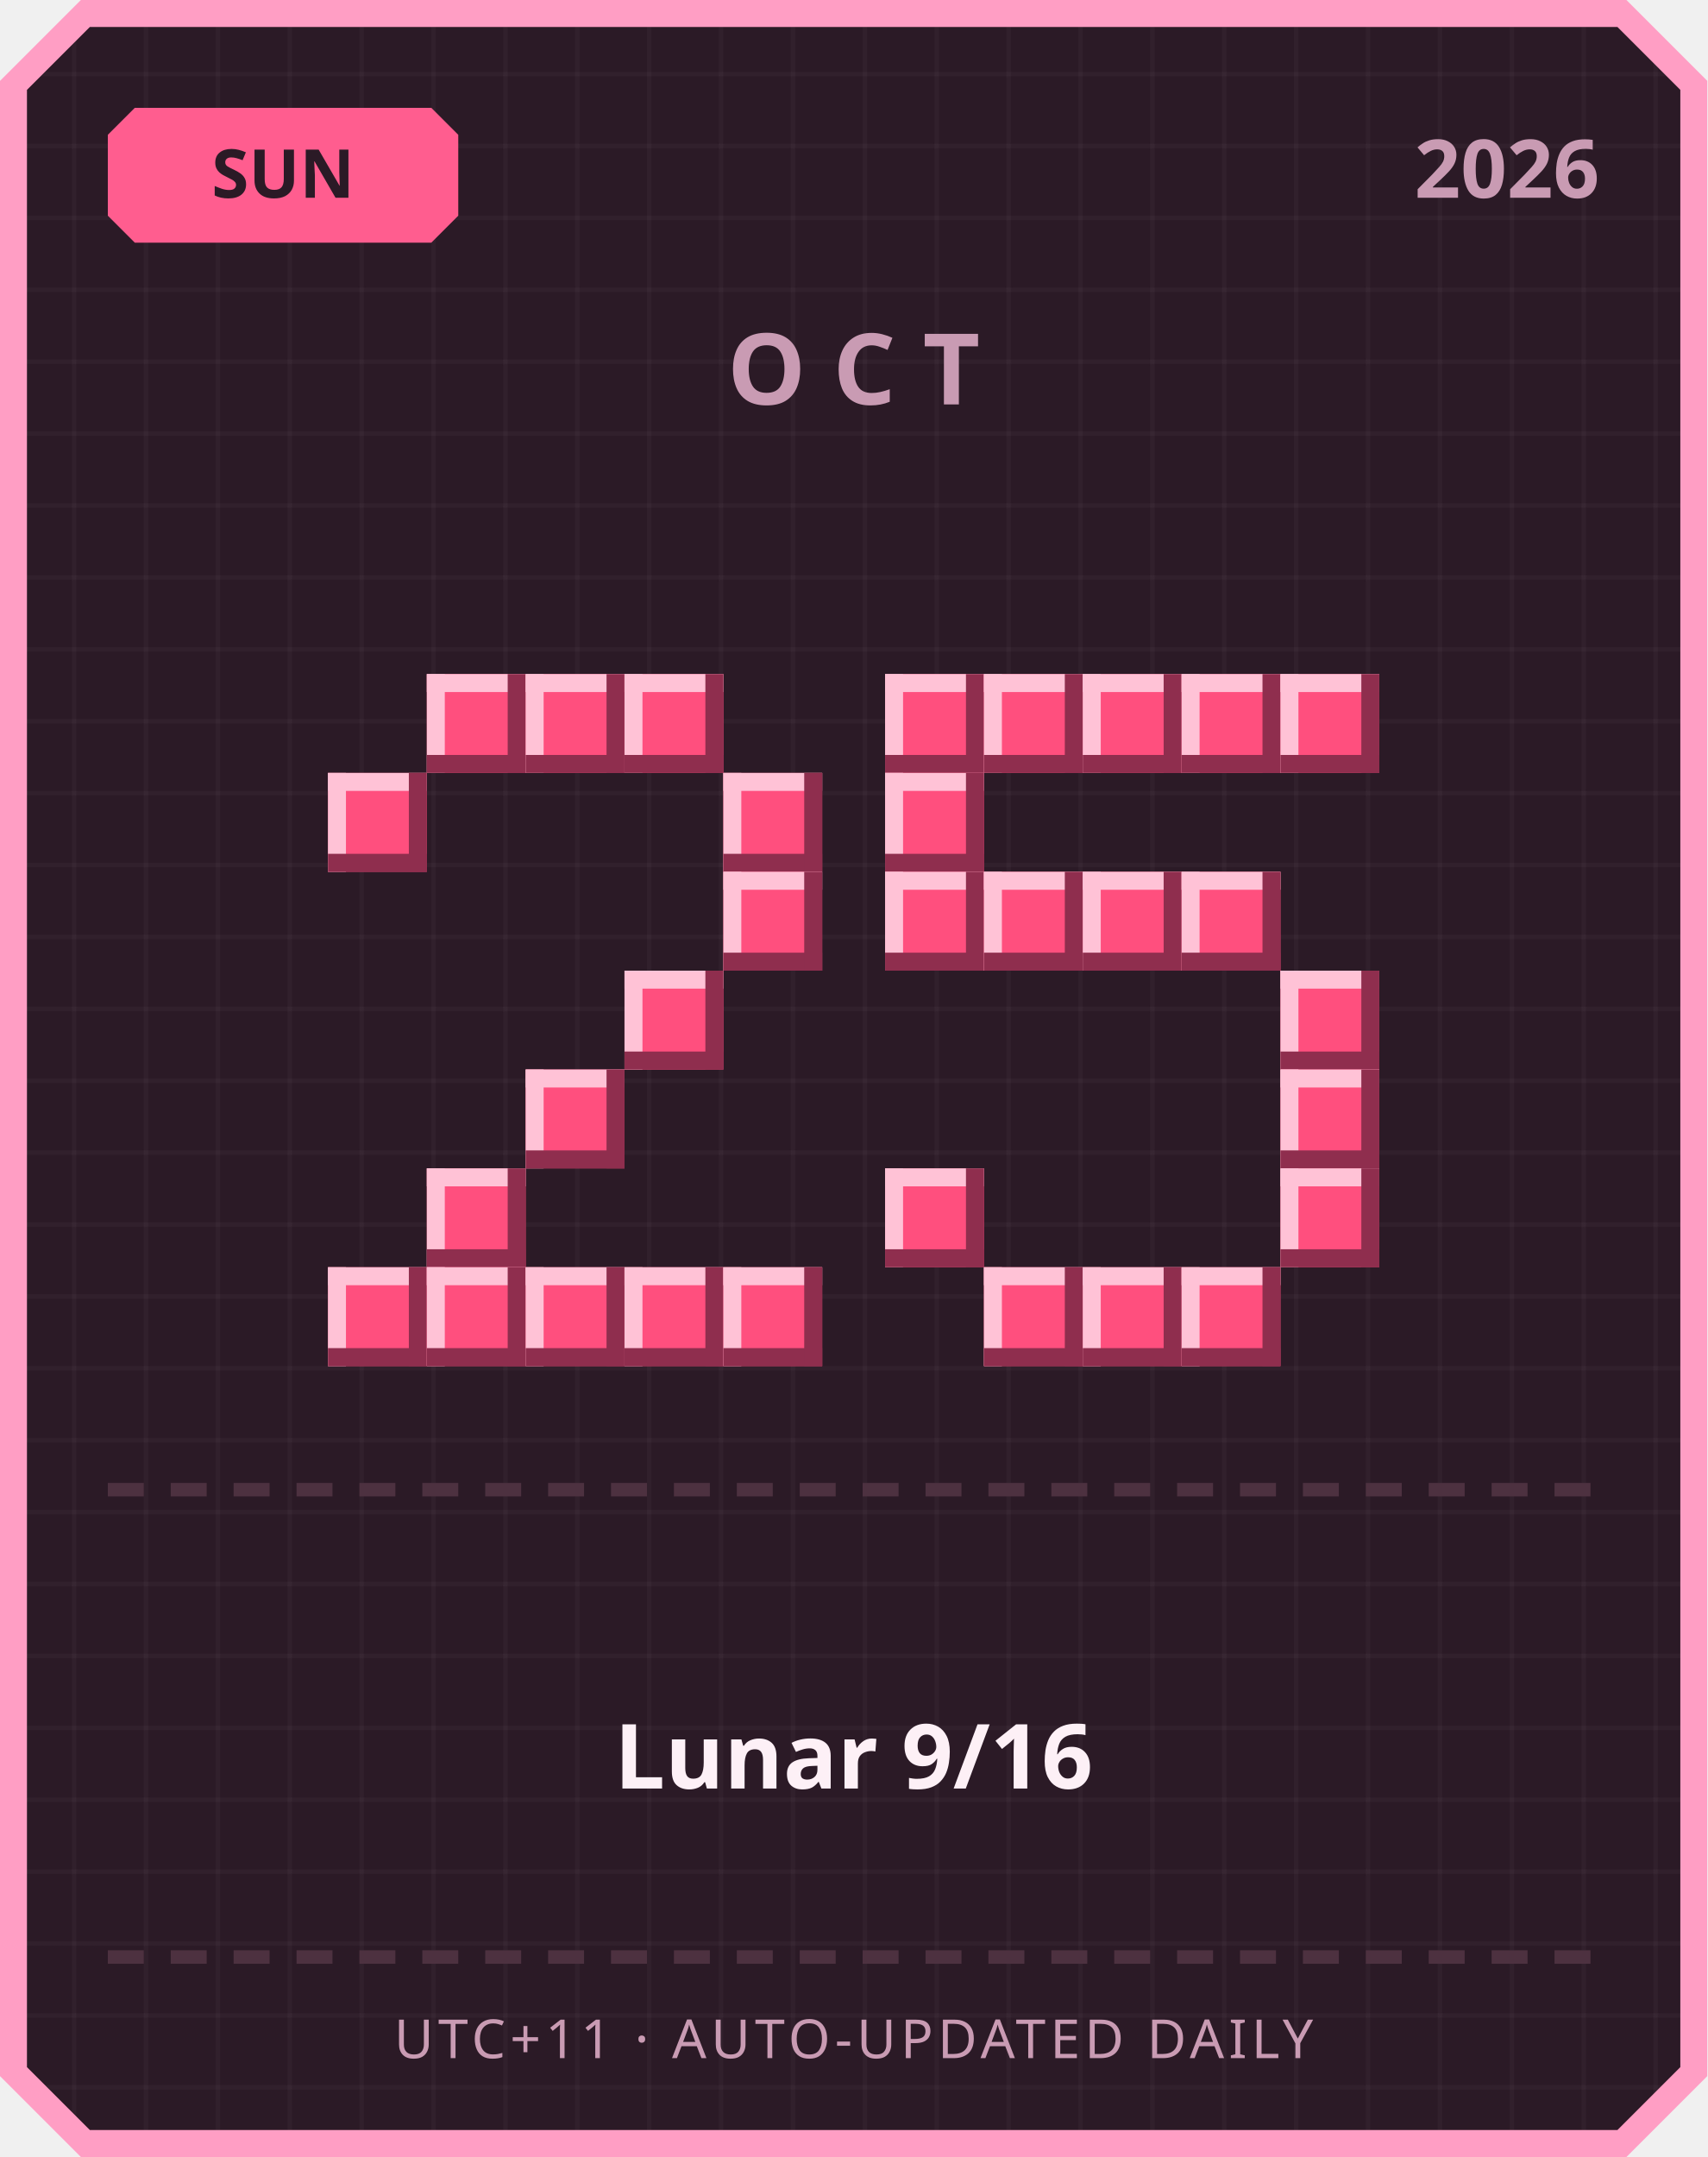
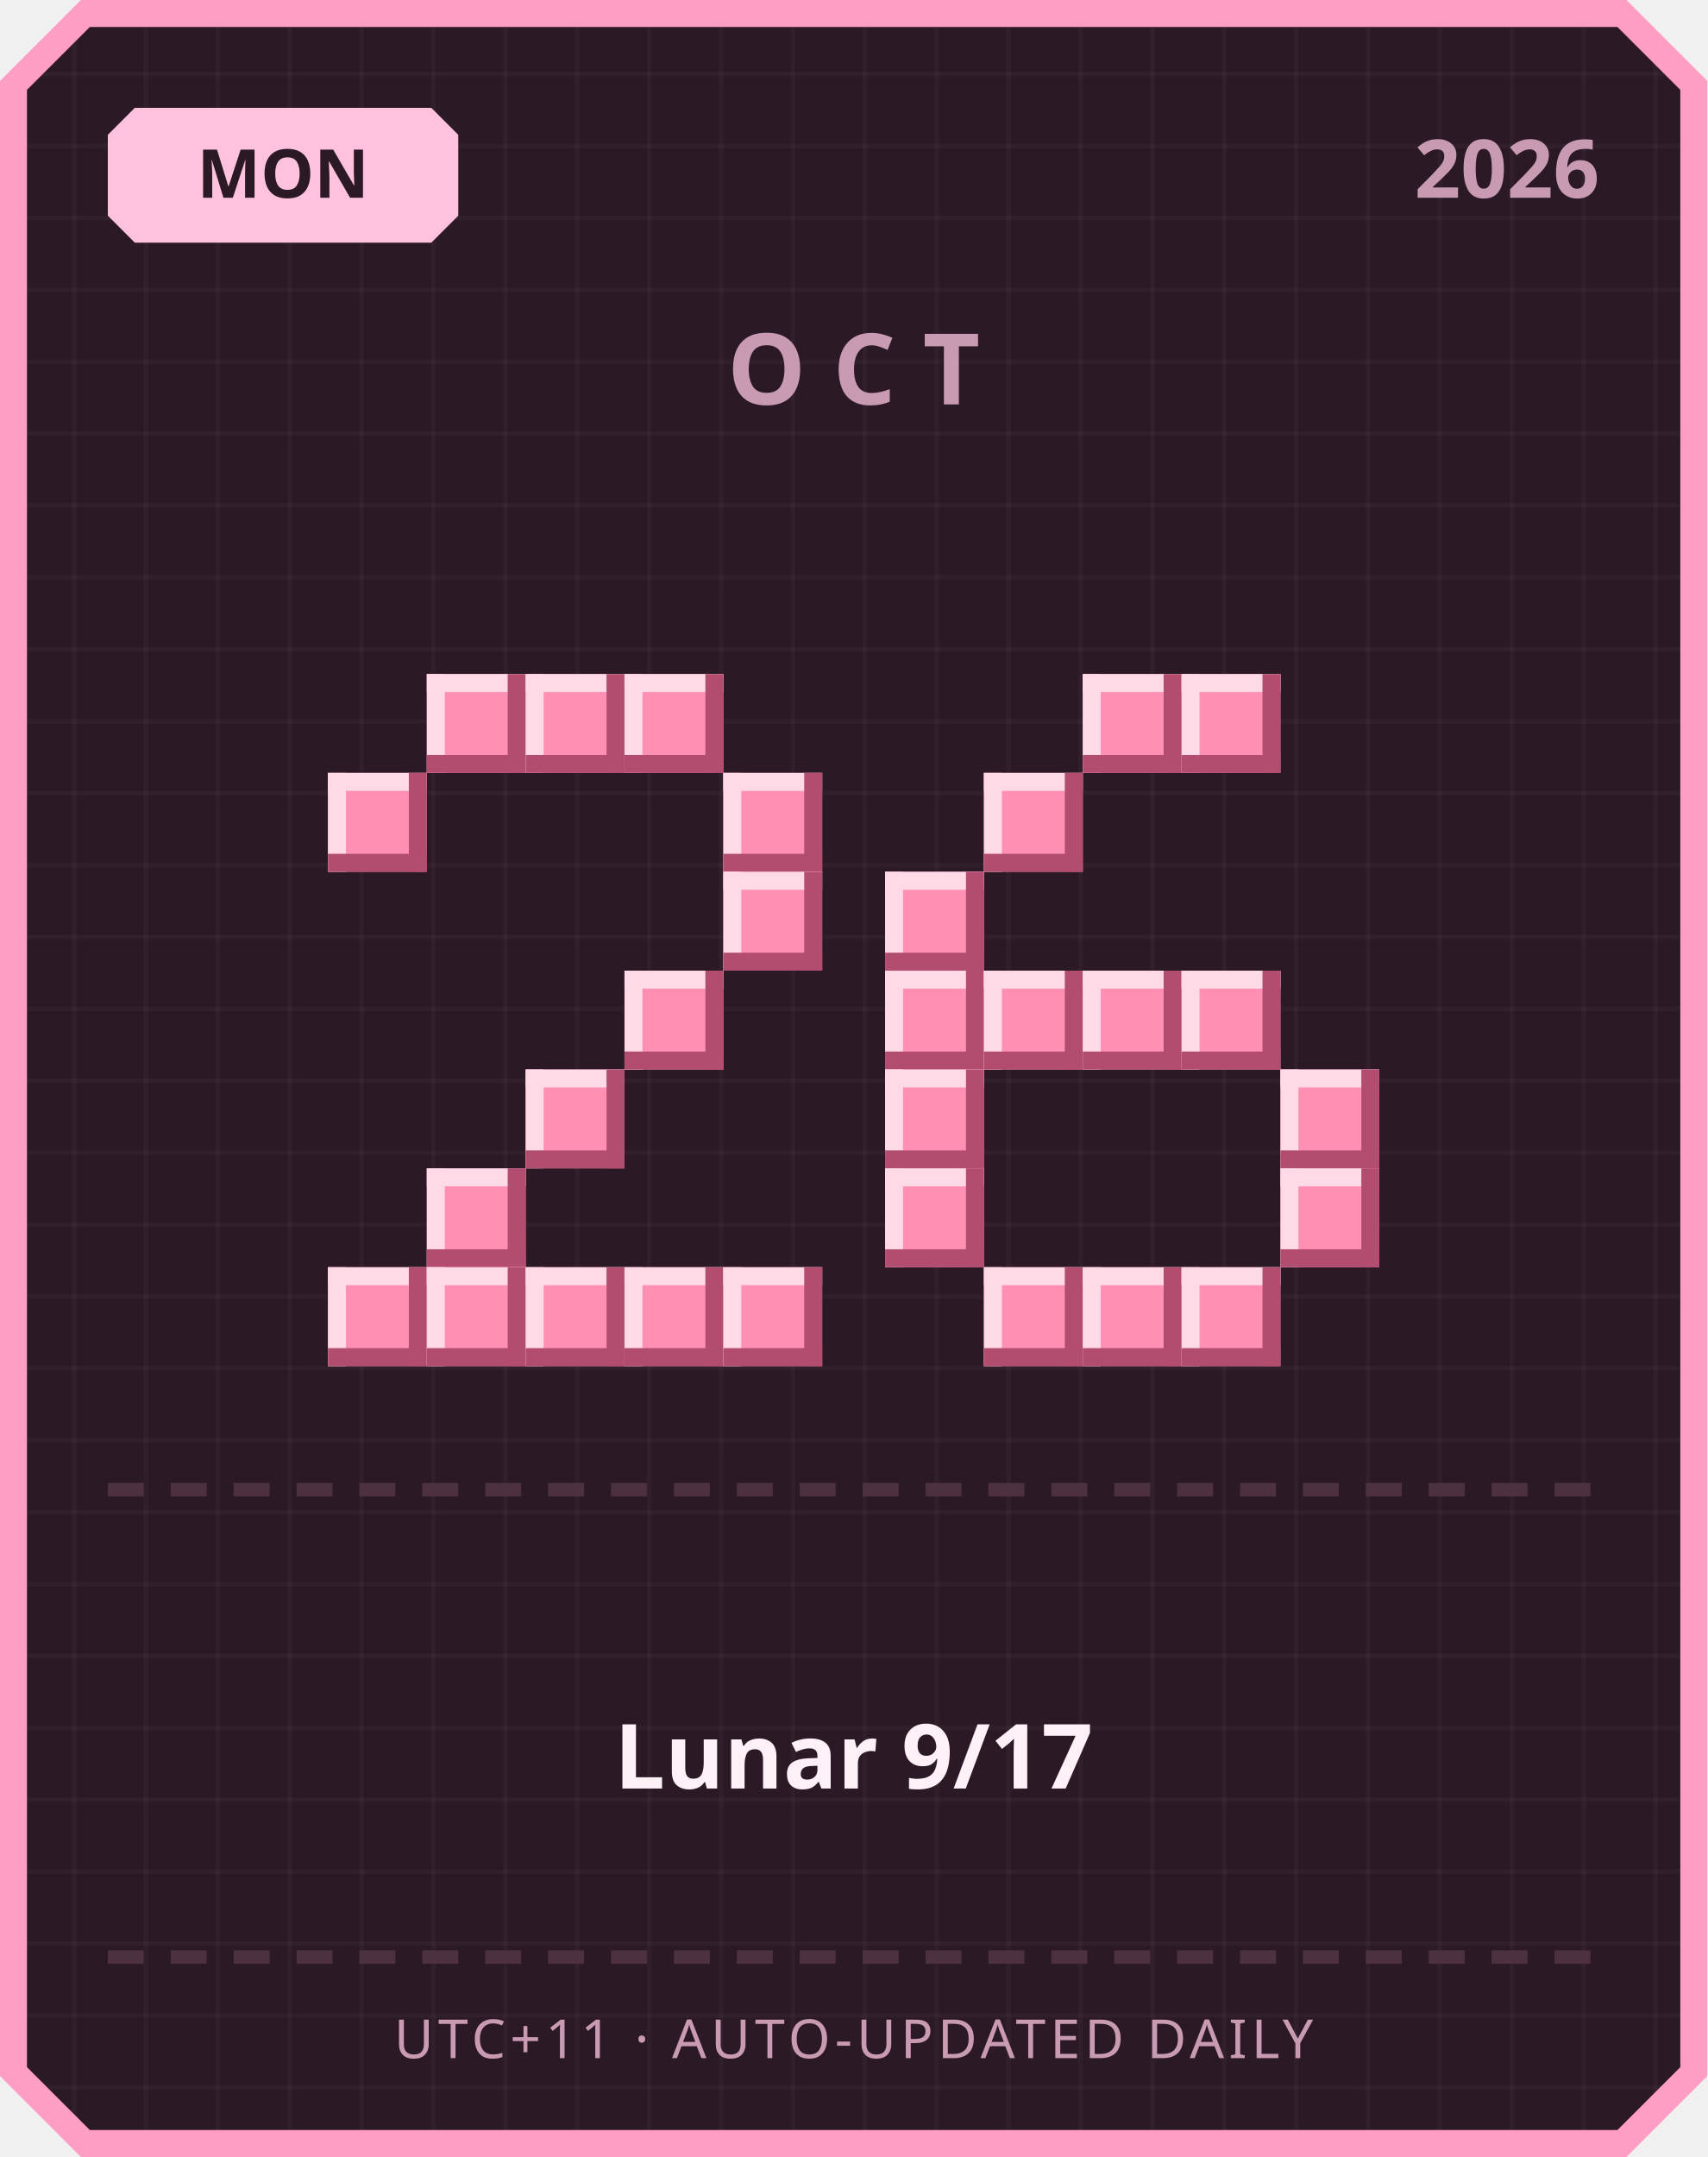
<svg xmlns="http://www.w3.org/2000/svg" width="380" height="480" viewBox="0 0 380 480">
  <defs>
    <pattern id="grid" width="16" height="16" patternUnits="userSpaceOnUse">
      <rect width="16" height="16" fill="#2b1a26" />
      <rect width="1" height="16" fill="#ffffff" opacity="0.03" />
      <rect width="16" height="1" fill="#ffffff" opacity="0.03" />
    </pattern>
  </defs>
  <path d="M 18,0 L 362,0 L 380,18 L 380,462 L 362,480 L 18,480 L 0,462 L 0,18 Z" fill="#ff9ec4" />
  <path d="M 20,6 L 360,6 L 374,20 L 374,460 L 360,474 L 20,474 L 6,460 L 6,20 Z" fill="url(#grid)" />
-   <path d="M 30,24 L 96,24 L 102,30 L 102,48 L 96,54 L 30,54 L 24,48 L 24,30 Z" fill="#ff5d8f" />
-   <text x="63" y="44" text-anchor="middle" font-family="'Segoe UI', sans-serif" font-size="15" font-weight="700" fill="#2b1a26">SUN</text>
+   <path d="M 30,24 L 96,24 L 102,30 L 102,48 L 96,54 L 30,54 L 24,48 L 24,30 Z" fill="#ffc2de" />
+   <text x="63" y="44" text-anchor="middle" font-family="'Segoe UI', sans-serif" font-size="15" font-weight="700" fill="#2b1a26">MON</text>
  <text x="356" y="44" text-anchor="end" font-family="'Segoe UI', sans-serif" font-size="18" font-weight="700" fill="#c99bb3">2026</text>
  <text x="190" y="90" text-anchor="middle" font-family="'Segoe UI', sans-serif" font-size="22" font-weight="700" letter-spacing="6" fill="#c99bb3">OCT</text>
-   <rect x="95" y="150" width="22" height="22" fill="#ff4f7e" />
-   <rect x="95" y="150" width="22" height="4" fill="#ffc2d6" />
-   <rect x="95" y="150" width="4" height="22" fill="#ffc2d6" />
-   <rect x="95" y="168" width="22" height="4" fill="#8f2e4e" />
-   <rect x="113" y="150" width="4" height="22" fill="#8f2e4e" />
-   <rect x="117" y="150" width="22" height="22" fill="#ff4f7e" />
-   <rect x="117" y="150" width="22" height="4" fill="#ffc2d6" />
-   <rect x="117" y="150" width="4" height="22" fill="#ffc2d6" />
-   <rect x="117" y="168" width="22" height="4" fill="#8f2e4e" />
-   <rect x="135" y="150" width="4" height="22" fill="#8f2e4e" />
-   <rect x="139" y="150" width="22" height="22" fill="#ff4f7e" />
-   <rect x="139" y="150" width="22" height="4" fill="#ffc2d6" />
-   <rect x="139" y="150" width="4" height="22" fill="#ffc2d6" />
-   <rect x="139" y="168" width="22" height="4" fill="#8f2e4e" />
-   <rect x="157" y="150" width="4" height="22" fill="#8f2e4e" />
-   <rect x="73" y="172" width="22" height="22" fill="#ff4f7e" />
-   <rect x="73" y="172" width="22" height="4" fill="#ffc2d6" />
-   <rect x="73" y="172" width="4" height="22" fill="#ffc2d6" />
-   <rect x="73" y="190" width="22" height="4" fill="#8f2e4e" />
-   <rect x="91" y="172" width="4" height="22" fill="#8f2e4e" />
-   <rect x="161" y="172" width="22" height="22" fill="#ff4f7e" />
-   <rect x="161" y="172" width="22" height="4" fill="#ffc2d6" />
-   <rect x="161" y="172" width="4" height="22" fill="#ffc2d6" />
-   <rect x="161" y="190" width="22" height="4" fill="#8f2e4e" />
-   <rect x="179" y="172" width="4" height="22" fill="#8f2e4e" />
-   <rect x="161" y="194" width="22" height="22" fill="#ff4f7e" />
-   <rect x="161" y="194" width="22" height="4" fill="#ffc2d6" />
-   <rect x="161" y="194" width="4" height="22" fill="#ffc2d6" />
-   <rect x="161" y="212" width="22" height="4" fill="#8f2e4e" />
-   <rect x="179" y="194" width="4" height="22" fill="#8f2e4e" />
-   <rect x="139" y="216" width="22" height="22" fill="#ff4f7e" />
-   <rect x="139" y="216" width="22" height="4" fill="#ffc2d6" />
-   <rect x="139" y="216" width="4" height="22" fill="#ffc2d6" />
-   <rect x="139" y="234" width="22" height="4" fill="#8f2e4e" />
-   <rect x="157" y="216" width="4" height="22" fill="#8f2e4e" />
-   <rect x="117" y="238" width="22" height="22" fill="#ff4f7e" />
-   <rect x="117" y="238" width="22" height="4" fill="#ffc2d6" />
-   <rect x="117" y="238" width="4" height="22" fill="#ffc2d6" />
-   <rect x="117" y="256" width="22" height="4" fill="#8f2e4e" />
-   <rect x="135" y="238" width="4" height="22" fill="#8f2e4e" />
-   <rect x="95" y="260" width="22" height="22" fill="#ff4f7e" />
-   <rect x="95" y="260" width="22" height="4" fill="#ffc2d6" />
-   <rect x="95" y="260" width="4" height="22" fill="#ffc2d6" />
-   <rect x="95" y="278" width="22" height="4" fill="#8f2e4e" />
-   <rect x="113" y="260" width="4" height="22" fill="#8f2e4e" />
-   <rect x="73" y="282" width="22" height="22" fill="#ff4f7e" />
-   <rect x="73" y="282" width="22" height="4" fill="#ffc2d6" />
-   <rect x="73" y="282" width="4" height="22" fill="#ffc2d6" />
-   <rect x="73" y="300" width="22" height="4" fill="#8f2e4e" />
-   <rect x="91" y="282" width="4" height="22" fill="#8f2e4e" />
-   <rect x="95" y="282" width="22" height="22" fill="#ff4f7e" />
-   <rect x="95" y="282" width="22" height="4" fill="#ffc2d6" />
-   <rect x="95" y="282" width="4" height="22" fill="#ffc2d6" />
-   <rect x="95" y="300" width="22" height="4" fill="#8f2e4e" />
-   <rect x="113" y="282" width="4" height="22" fill="#8f2e4e" />
-   <rect x="117" y="282" width="22" height="22" fill="#ff4f7e" />
-   <rect x="117" y="282" width="22" height="4" fill="#ffc2d6" />
-   <rect x="117" y="282" width="4" height="22" fill="#ffc2d6" />
-   <rect x="117" y="300" width="22" height="4" fill="#8f2e4e" />
-   <rect x="135" y="282" width="4" height="22" fill="#8f2e4e" />
-   <rect x="139" y="282" width="22" height="22" fill="#ff4f7e" />
-   <rect x="139" y="282" width="22" height="4" fill="#ffc2d6" />
-   <rect x="139" y="282" width="4" height="22" fill="#ffc2d6" />
-   <rect x="139" y="300" width="22" height="4" fill="#8f2e4e" />
-   <rect x="157" y="282" width="4" height="22" fill="#8f2e4e" />
-   <rect x="161" y="282" width="22" height="22" fill="#ff4f7e" />
-   <rect x="161" y="282" width="22" height="4" fill="#ffc2d6" />
-   <rect x="161" y="282" width="4" height="22" fill="#ffc2d6" />
-   <rect x="161" y="300" width="22" height="4" fill="#8f2e4e" />
-   <rect x="179" y="282" width="4" height="22" fill="#8f2e4e" />
-   <rect x="197" y="150" width="22" height="22" fill="#ff4f7e" />
-   <rect x="197" y="150" width="22" height="4" fill="#ffc2d6" />
-   <rect x="197" y="150" width="4" height="22" fill="#ffc2d6" />
-   <rect x="197" y="168" width="22" height="4" fill="#8f2e4e" />
-   <rect x="215" y="150" width="4" height="22" fill="#8f2e4e" />
-   <rect x="219" y="150" width="22" height="22" fill="#ff4f7e" />
-   <rect x="219" y="150" width="22" height="4" fill="#ffc2d6" />
-   <rect x="219" y="150" width="4" height="22" fill="#ffc2d6" />
-   <rect x="219" y="168" width="22" height="4" fill="#8f2e4e" />
-   <rect x="237" y="150" width="4" height="22" fill="#8f2e4e" />
-   <rect x="241" y="150" width="22" height="22" fill="#ff4f7e" />
-   <rect x="241" y="150" width="22" height="4" fill="#ffc2d6" />
-   <rect x="241" y="150" width="4" height="22" fill="#ffc2d6" />
-   <rect x="241" y="168" width="22" height="4" fill="#8f2e4e" />
-   <rect x="259" y="150" width="4" height="22" fill="#8f2e4e" />
-   <rect x="263" y="150" width="22" height="22" fill="#ff4f7e" />
-   <rect x="263" y="150" width="22" height="4" fill="#ffc2d6" />
-   <rect x="263" y="150" width="4" height="22" fill="#ffc2d6" />
-   <rect x="263" y="168" width="22" height="4" fill="#8f2e4e" />
-   <rect x="281" y="150" width="4" height="22" fill="#8f2e4e" />
-   <rect x="285" y="150" width="22" height="22" fill="#ff4f7e" />
-   <rect x="285" y="150" width="22" height="4" fill="#ffc2d6" />
-   <rect x="285" y="150" width="4" height="22" fill="#ffc2d6" />
-   <rect x="285" y="168" width="22" height="4" fill="#8f2e4e" />
-   <rect x="303" y="150" width="4" height="22" fill="#8f2e4e" />
-   <rect x="197" y="172" width="22" height="22" fill="#ff4f7e" />
-   <rect x="197" y="172" width="22" height="4" fill="#ffc2d6" />
-   <rect x="197" y="172" width="4" height="22" fill="#ffc2d6" />
-   <rect x="197" y="190" width="22" height="4" fill="#8f2e4e" />
-   <rect x="215" y="172" width="4" height="22" fill="#8f2e4e" />
-   <rect x="197" y="194" width="22" height="22" fill="#ff4f7e" />
-   <rect x="197" y="194" width="22" height="4" fill="#ffc2d6" />
-   <rect x="197" y="194" width="4" height="22" fill="#ffc2d6" />
-   <rect x="197" y="212" width="22" height="4" fill="#8f2e4e" />
-   <rect x="215" y="194" width="4" height="22" fill="#8f2e4e" />
-   <rect x="219" y="194" width="22" height="22" fill="#ff4f7e" />
-   <rect x="219" y="194" width="22" height="4" fill="#ffc2d6" />
-   <rect x="219" y="194" width="4" height="22" fill="#ffc2d6" />
-   <rect x="219" y="212" width="22" height="4" fill="#8f2e4e" />
-   <rect x="237" y="194" width="4" height="22" fill="#8f2e4e" />
-   <rect x="241" y="194" width="22" height="22" fill="#ff4f7e" />
-   <rect x="241" y="194" width="22" height="4" fill="#ffc2d6" />
-   <rect x="241" y="194" width="4" height="22" fill="#ffc2d6" />
-   <rect x="241" y="212" width="22" height="4" fill="#8f2e4e" />
-   <rect x="259" y="194" width="4" height="22" fill="#8f2e4e" />
-   <rect x="263" y="194" width="22" height="22" fill="#ff4f7e" />
-   <rect x="263" y="194" width="22" height="4" fill="#ffc2d6" />
-   <rect x="263" y="194" width="4" height="22" fill="#ffc2d6" />
-   <rect x="263" y="212" width="22" height="4" fill="#8f2e4e" />
-   <rect x="281" y="194" width="4" height="22" fill="#8f2e4e" />
-   <rect x="285" y="216" width="22" height="22" fill="#ff4f7e" />
-   <rect x="285" y="216" width="22" height="4" fill="#ffc2d6" />
-   <rect x="285" y="216" width="4" height="22" fill="#ffc2d6" />
-   <rect x="285" y="234" width="22" height="4" fill="#8f2e4e" />
-   <rect x="303" y="216" width="4" height="22" fill="#8f2e4e" />
-   <rect x="285" y="238" width="22" height="22" fill="#ff4f7e" />
-   <rect x="285" y="238" width="22" height="4" fill="#ffc2d6" />
-   <rect x="285" y="238" width="4" height="22" fill="#ffc2d6" />
-   <rect x="285" y="256" width="22" height="4" fill="#8f2e4e" />
-   <rect x="303" y="238" width="4" height="22" fill="#8f2e4e" />
-   <rect x="197" y="260" width="22" height="22" fill="#ff4f7e" />
-   <rect x="197" y="260" width="22" height="4" fill="#ffc2d6" />
-   <rect x="197" y="260" width="4" height="22" fill="#ffc2d6" />
-   <rect x="197" y="278" width="22" height="4" fill="#8f2e4e" />
-   <rect x="215" y="260" width="4" height="22" fill="#8f2e4e" />
-   <rect x="285" y="260" width="22" height="22" fill="#ff4f7e" />
-   <rect x="285" y="260" width="22" height="4" fill="#ffc2d6" />
-   <rect x="285" y="260" width="4" height="22" fill="#ffc2d6" />
-   <rect x="285" y="278" width="22" height="4" fill="#8f2e4e" />
-   <rect x="303" y="260" width="4" height="22" fill="#8f2e4e" />
-   <rect x="219" y="282" width="22" height="22" fill="#ff4f7e" />
-   <rect x="219" y="282" width="22" height="4" fill="#ffc2d6" />
-   <rect x="219" y="282" width="4" height="22" fill="#ffc2d6" />
-   <rect x="219" y="300" width="22" height="4" fill="#8f2e4e" />
-   <rect x="237" y="282" width="4" height="22" fill="#8f2e4e" />
-   <rect x="241" y="282" width="22" height="22" fill="#ff4f7e" />
-   <rect x="241" y="282" width="22" height="4" fill="#ffc2d6" />
-   <rect x="241" y="282" width="4" height="22" fill="#ffc2d6" />
-   <rect x="241" y="300" width="22" height="4" fill="#8f2e4e" />
-   <rect x="259" y="282" width="4" height="22" fill="#8f2e4e" />
-   <rect x="263" y="282" width="22" height="22" fill="#ff4f7e" />
-   <rect x="263" y="282" width="22" height="4" fill="#ffc2d6" />
-   <rect x="263" y="282" width="4" height="22" fill="#ffc2d6" />
-   <rect x="263" y="300" width="22" height="4" fill="#8f2e4e" />
-   <rect x="281" y="282" width="4" height="22" fill="#8f2e4e" />
+   <rect x="95" y="150" width="22" height="22" fill="#ff8fb3" />
+   <rect x="95" y="150" width="22" height="4" fill="#ffd9e6" />
+   <rect x="95" y="150" width="4" height="22" fill="#ffd9e6" />
+   <rect x="95" y="168" width="22" height="4" fill="#b34d70" />
+   <rect x="113" y="150" width="4" height="22" fill="#b34d70" />
+   <rect x="117" y="150" width="22" height="22" fill="#ff8fb3" />
+   <rect x="117" y="150" width="22" height="4" fill="#ffd9e6" />
+   <rect x="117" y="150" width="4" height="22" fill="#ffd9e6" />
+   <rect x="117" y="168" width="22" height="4" fill="#b34d70" />
+   <rect x="135" y="150" width="4" height="22" fill="#b34d70" />
+   <rect x="139" y="150" width="22" height="22" fill="#ff8fb3" />
+   <rect x="139" y="150" width="22" height="4" fill="#ffd9e6" />
+   <rect x="139" y="150" width="4" height="22" fill="#ffd9e6" />
+   <rect x="139" y="168" width="22" height="4" fill="#b34d70" />
+   <rect x="157" y="150" width="4" height="22" fill="#b34d70" />
+   <rect x="73" y="172" width="22" height="22" fill="#ff8fb3" />
+   <rect x="73" y="172" width="22" height="4" fill="#ffd9e6" />
+   <rect x="73" y="172" width="4" height="22" fill="#ffd9e6" />
+   <rect x="73" y="190" width="22" height="4" fill="#b34d70" />
+   <rect x="91" y="172" width="4" height="22" fill="#b34d70" />
+   <rect x="161" y="172" width="22" height="22" fill="#ff8fb3" />
+   <rect x="161" y="172" width="22" height="4" fill="#ffd9e6" />
+   <rect x="161" y="172" width="4" height="22" fill="#ffd9e6" />
+   <rect x="161" y="190" width="22" height="4" fill="#b34d70" />
+   <rect x="179" y="172" width="4" height="22" fill="#b34d70" />
+   <rect x="161" y="194" width="22" height="22" fill="#ff8fb3" />
+   <rect x="161" y="194" width="22" height="4" fill="#ffd9e6" />
+   <rect x="161" y="194" width="4" height="22" fill="#ffd9e6" />
+   <rect x="161" y="212" width="22" height="4" fill="#b34d70" />
+   <rect x="179" y="194" width="4" height="22" fill="#b34d70" />
+   <rect x="139" y="216" width="22" height="22" fill="#ff8fb3" />
+   <rect x="139" y="216" width="22" height="4" fill="#ffd9e6" />
+   <rect x="139" y="216" width="4" height="22" fill="#ffd9e6" />
+   <rect x="139" y="234" width="22" height="4" fill="#b34d70" />
+   <rect x="157" y="216" width="4" height="22" fill="#b34d70" />
+   <rect x="117" y="238" width="22" height="22" fill="#ff8fb3" />
+   <rect x="117" y="238" width="22" height="4" fill="#ffd9e6" />
+   <rect x="117" y="238" width="4" height="22" fill="#ffd9e6" />
+   <rect x="117" y="256" width="22" height="4" fill="#b34d70" />
+   <rect x="135" y="238" width="4" height="22" fill="#b34d70" />
+   <rect x="95" y="260" width="22" height="22" fill="#ff8fb3" />
+   <rect x="95" y="260" width="22" height="4" fill="#ffd9e6" />
+   <rect x="95" y="260" width="4" height="22" fill="#ffd9e6" />
+   <rect x="95" y="278" width="22" height="4" fill="#b34d70" />
+   <rect x="113" y="260" width="4" height="22" fill="#b34d70" />
+   <rect x="73" y="282" width="22" height="22" fill="#ff8fb3" />
+   <rect x="73" y="282" width="22" height="4" fill="#ffd9e6" />
+   <rect x="73" y="282" width="4" height="22" fill="#ffd9e6" />
+   <rect x="73" y="300" width="22" height="4" fill="#b34d70" />
+   <rect x="91" y="282" width="4" height="22" fill="#b34d70" />
+   <rect x="95" y="282" width="22" height="22" fill="#ff8fb3" />
+   <rect x="95" y="282" width="22" height="4" fill="#ffd9e6" />
+   <rect x="95" y="282" width="4" height="22" fill="#ffd9e6" />
+   <rect x="95" y="300" width="22" height="4" fill="#b34d70" />
+   <rect x="113" y="282" width="4" height="22" fill="#b34d70" />
+   <rect x="117" y="282" width="22" height="22" fill="#ff8fb3" />
+   <rect x="117" y="282" width="22" height="4" fill="#ffd9e6" />
+   <rect x="117" y="282" width="4" height="22" fill="#ffd9e6" />
+   <rect x="117" y="300" width="22" height="4" fill="#b34d70" />
+   <rect x="135" y="282" width="4" height="22" fill="#b34d70" />
+   <rect x="139" y="282" width="22" height="22" fill="#ff8fb3" />
+   <rect x="139" y="282" width="22" height="4" fill="#ffd9e6" />
+   <rect x="139" y="282" width="4" height="22" fill="#ffd9e6" />
+   <rect x="139" y="300" width="22" height="4" fill="#b34d70" />
+   <rect x="157" y="282" width="4" height="22" fill="#b34d70" />
+   <rect x="161" y="282" width="22" height="22" fill="#ff8fb3" />
+   <rect x="161" y="282" width="22" height="4" fill="#ffd9e6" />
+   <rect x="161" y="282" width="4" height="22" fill="#ffd9e6" />
+   <rect x="161" y="300" width="22" height="4" fill="#b34d70" />
+   <rect x="179" y="282" width="4" height="22" fill="#b34d70" />
+   <rect x="241" y="150" width="22" height="22" fill="#ff8fb3" />
+   <rect x="241" y="150" width="22" height="4" fill="#ffd9e6" />
+   <rect x="241" y="150" width="4" height="22" fill="#ffd9e6" />
+   <rect x="241" y="168" width="22" height="4" fill="#b34d70" />
+   <rect x="259" y="150" width="4" height="22" fill="#b34d70" />
+   <rect x="263" y="150" width="22" height="22" fill="#ff8fb3" />
+   <rect x="263" y="150" width="22" height="4" fill="#ffd9e6" />
+   <rect x="263" y="150" width="4" height="22" fill="#ffd9e6" />
+   <rect x="263" y="168" width="22" height="4" fill="#b34d70" />
+   <rect x="281" y="150" width="4" height="22" fill="#b34d70" />
+   <rect x="219" y="172" width="22" height="22" fill="#ff8fb3" />
+   <rect x="219" y="172" width="22" height="4" fill="#ffd9e6" />
+   <rect x="219" y="172" width="4" height="22" fill="#ffd9e6" />
+   <rect x="219" y="190" width="22" height="4" fill="#b34d70" />
+   <rect x="237" y="172" width="4" height="22" fill="#b34d70" />
+   <rect x="197" y="194" width="22" height="22" fill="#ff8fb3" />
+   <rect x="197" y="194" width="22" height="4" fill="#ffd9e6" />
+   <rect x="197" y="194" width="4" height="22" fill="#ffd9e6" />
+   <rect x="197" y="212" width="22" height="4" fill="#b34d70" />
+   <rect x="215" y="194" width="4" height="22" fill="#b34d70" />
+   <rect x="197" y="216" width="22" height="22" fill="#ff8fb3" />
+   <rect x="197" y="216" width="22" height="4" fill="#ffd9e6" />
+   <rect x="197" y="216" width="4" height="22" fill="#ffd9e6" />
+   <rect x="197" y="234" width="22" height="4" fill="#b34d70" />
+   <rect x="215" y="216" width="4" height="22" fill="#b34d70" />
+   <rect x="219" y="216" width="22" height="22" fill="#ff8fb3" />
+   <rect x="219" y="216" width="22" height="4" fill="#ffd9e6" />
+   <rect x="219" y="216" width="4" height="22" fill="#ffd9e6" />
+   <rect x="219" y="234" width="22" height="4" fill="#b34d70" />
+   <rect x="237" y="216" width="4" height="22" fill="#b34d70" />
+   <rect x="241" y="216" width="22" height="22" fill="#ff8fb3" />
+   <rect x="241" y="216" width="22" height="4" fill="#ffd9e6" />
+   <rect x="241" y="216" width="4" height="22" fill="#ffd9e6" />
+   <rect x="241" y="234" width="22" height="4" fill="#b34d70" />
+   <rect x="259" y="216" width="4" height="22" fill="#b34d70" />
+   <rect x="263" y="216" width="22" height="22" fill="#ff8fb3" />
+   <rect x="263" y="216" width="22" height="4" fill="#ffd9e6" />
+   <rect x="263" y="216" width="4" height="22" fill="#ffd9e6" />
+   <rect x="263" y="234" width="22" height="4" fill="#b34d70" />
+   <rect x="281" y="216" width="4" height="22" fill="#b34d70" />
+   <rect x="197" y="238" width="22" height="22" fill="#ff8fb3" />
+   <rect x="197" y="238" width="22" height="4" fill="#ffd9e6" />
+   <rect x="197" y="238" width="4" height="22" fill="#ffd9e6" />
+   <rect x="197" y="256" width="22" height="4" fill="#b34d70" />
+   <rect x="215" y="238" width="4" height="22" fill="#b34d70" />
+   <rect x="285" y="238" width="22" height="22" fill="#ff8fb3" />
+   <rect x="285" y="238" width="22" height="4" fill="#ffd9e6" />
+   <rect x="285" y="238" width="4" height="22" fill="#ffd9e6" />
+   <rect x="285" y="256" width="22" height="4" fill="#b34d70" />
+   <rect x="303" y="238" width="4" height="22" fill="#b34d70" />
+   <rect x="197" y="260" width="22" height="22" fill="#ff8fb3" />
+   <rect x="197" y="260" width="22" height="4" fill="#ffd9e6" />
+   <rect x="197" y="260" width="4" height="22" fill="#ffd9e6" />
+   <rect x="197" y="278" width="22" height="4" fill="#b34d70" />
+   <rect x="215" y="260" width="4" height="22" fill="#b34d70" />
+   <rect x="285" y="260" width="22" height="22" fill="#ff8fb3" />
+   <rect x="285" y="260" width="22" height="4" fill="#ffd9e6" />
+   <rect x="285" y="260" width="4" height="22" fill="#ffd9e6" />
+   <rect x="285" y="278" width="22" height="4" fill="#b34d70" />
+   <rect x="303" y="260" width="4" height="22" fill="#b34d70" />
+   <rect x="219" y="282" width="22" height="22" fill="#ff8fb3" />
+   <rect x="219" y="282" width="22" height="4" fill="#ffd9e6" />
+   <rect x="219" y="282" width="4" height="22" fill="#ffd9e6" />
+   <rect x="219" y="300" width="22" height="4" fill="#b34d70" />
+   <rect x="237" y="282" width="4" height="22" fill="#b34d70" />
+   <rect x="241" y="282" width="22" height="22" fill="#ff8fb3" />
+   <rect x="241" y="282" width="22" height="4" fill="#ffd9e6" />
+   <rect x="241" y="282" width="4" height="22" fill="#ffd9e6" />
+   <rect x="241" y="300" width="22" height="4" fill="#b34d70" />
+   <rect x="259" y="282" width="4" height="22" fill="#b34d70" />
+   <rect x="263" y="282" width="22" height="22" fill="#ff8fb3" />
+   <rect x="263" y="282" width="22" height="4" fill="#ffd9e6" />
+   <rect x="263" y="282" width="4" height="22" fill="#ffd9e6" />
+   <rect x="263" y="300" width="22" height="4" fill="#b34d70" />
+   <rect x="281" y="282" width="4" height="22" fill="#b34d70" />
  <rect x="24" y="330" width="8" height="3" fill="#4d3140" />
  <rect x="38" y="330" width="8" height="3" fill="#4d3140" />
  <rect x="52" y="330" width="8" height="3" fill="#4d3140" />
  <rect x="66" y="330" width="8" height="3" fill="#4d3140" />
  <rect x="80" y="330" width="8" height="3" fill="#4d3140" />
  <rect x="94" y="330" width="8" height="3" fill="#4d3140" />
  <rect x="108" y="330" width="8" height="3" fill="#4d3140" />
  <rect x="122" y="330" width="8" height="3" fill="#4d3140" />
  <rect x="136" y="330" width="8" height="3" fill="#4d3140" />
  <rect x="150" y="330" width="8" height="3" fill="#4d3140" />
  <rect x="164" y="330" width="8" height="3" fill="#4d3140" />
  <rect x="178" y="330" width="8" height="3" fill="#4d3140" />
  <rect x="192" y="330" width="8" height="3" fill="#4d3140" />
  <rect x="206" y="330" width="8" height="3" fill="#4d3140" />
  <rect x="220" y="330" width="8" height="3" fill="#4d3140" />
  <rect x="234" y="330" width="8" height="3" fill="#4d3140" />
  <rect x="248" y="330" width="8" height="3" fill="#4d3140" />
  <rect x="262" y="330" width="8" height="3" fill="#4d3140" />
  <rect x="276" y="330" width="8" height="3" fill="#4d3140" />
  <rect x="290" y="330" width="8" height="3" fill="#4d3140" />
  <rect x="304" y="330" width="8" height="3" fill="#4d3140" />
  <rect x="318" y="330" width="8" height="3" fill="#4d3140" />
  <rect x="332" y="330" width="8" height="3" fill="#4d3140" />
  <rect x="346" y="330" width="8" height="3" fill="#4d3140" />
-   <text x="190" y="398" text-anchor="middle" font-family="'Segoe UI', 'Microsoft JhengHei', sans-serif" font-size="20" font-weight="700" fill="#fdf0f6">Lunar 9/16</text>
+   <text x="190" y="398" text-anchor="middle" font-family="'Segoe UI', 'Microsoft JhengHei', sans-serif" font-size="20" font-weight="700" fill="#fdf0f6">Lunar 9/17</text>
  <rect x="24" y="434" width="8" height="3" fill="#4d3140" />
  <rect x="38" y="434" width="8" height="3" fill="#4d3140" />
  <rect x="52" y="434" width="8" height="3" fill="#4d3140" />
  <rect x="66" y="434" width="8" height="3" fill="#4d3140" />
  <rect x="80" y="434" width="8" height="3" fill="#4d3140" />
  <rect x="94" y="434" width="8" height="3" fill="#4d3140" />
  <rect x="108" y="434" width="8" height="3" fill="#4d3140" />
  <rect x="122" y="434" width="8" height="3" fill="#4d3140" />
  <rect x="136" y="434" width="8" height="3" fill="#4d3140" />
  <rect x="150" y="434" width="8" height="3" fill="#4d3140" />
  <rect x="164" y="434" width="8" height="3" fill="#4d3140" />
  <rect x="178" y="434" width="8" height="3" fill="#4d3140" />
  <rect x="192" y="434" width="8" height="3" fill="#4d3140" />
  <rect x="206" y="434" width="8" height="3" fill="#4d3140" />
  <rect x="220" y="434" width="8" height="3" fill="#4d3140" />
  <rect x="234" y="434" width="8" height="3" fill="#4d3140" />
  <rect x="248" y="434" width="8" height="3" fill="#4d3140" />
  <rect x="262" y="434" width="8" height="3" fill="#4d3140" />
  <rect x="276" y="434" width="8" height="3" fill="#4d3140" />
  <rect x="290" y="434" width="8" height="3" fill="#4d3140" />
  <rect x="304" y="434" width="8" height="3" fill="#4d3140" />
  <rect x="318" y="434" width="8" height="3" fill="#4d3140" />
  <rect x="332" y="434" width="8" height="3" fill="#4d3140" />
  <rect x="346" y="434" width="8" height="3" fill="#4d3140" />
  <text x="190" y="458" text-anchor="middle" font-family="'Segoe UI', sans-serif" font-size="12" letter-spacing="1" fill="#c99bb3">UTC+11 · AUTO-UPDATED DAILY</text>
</svg>
